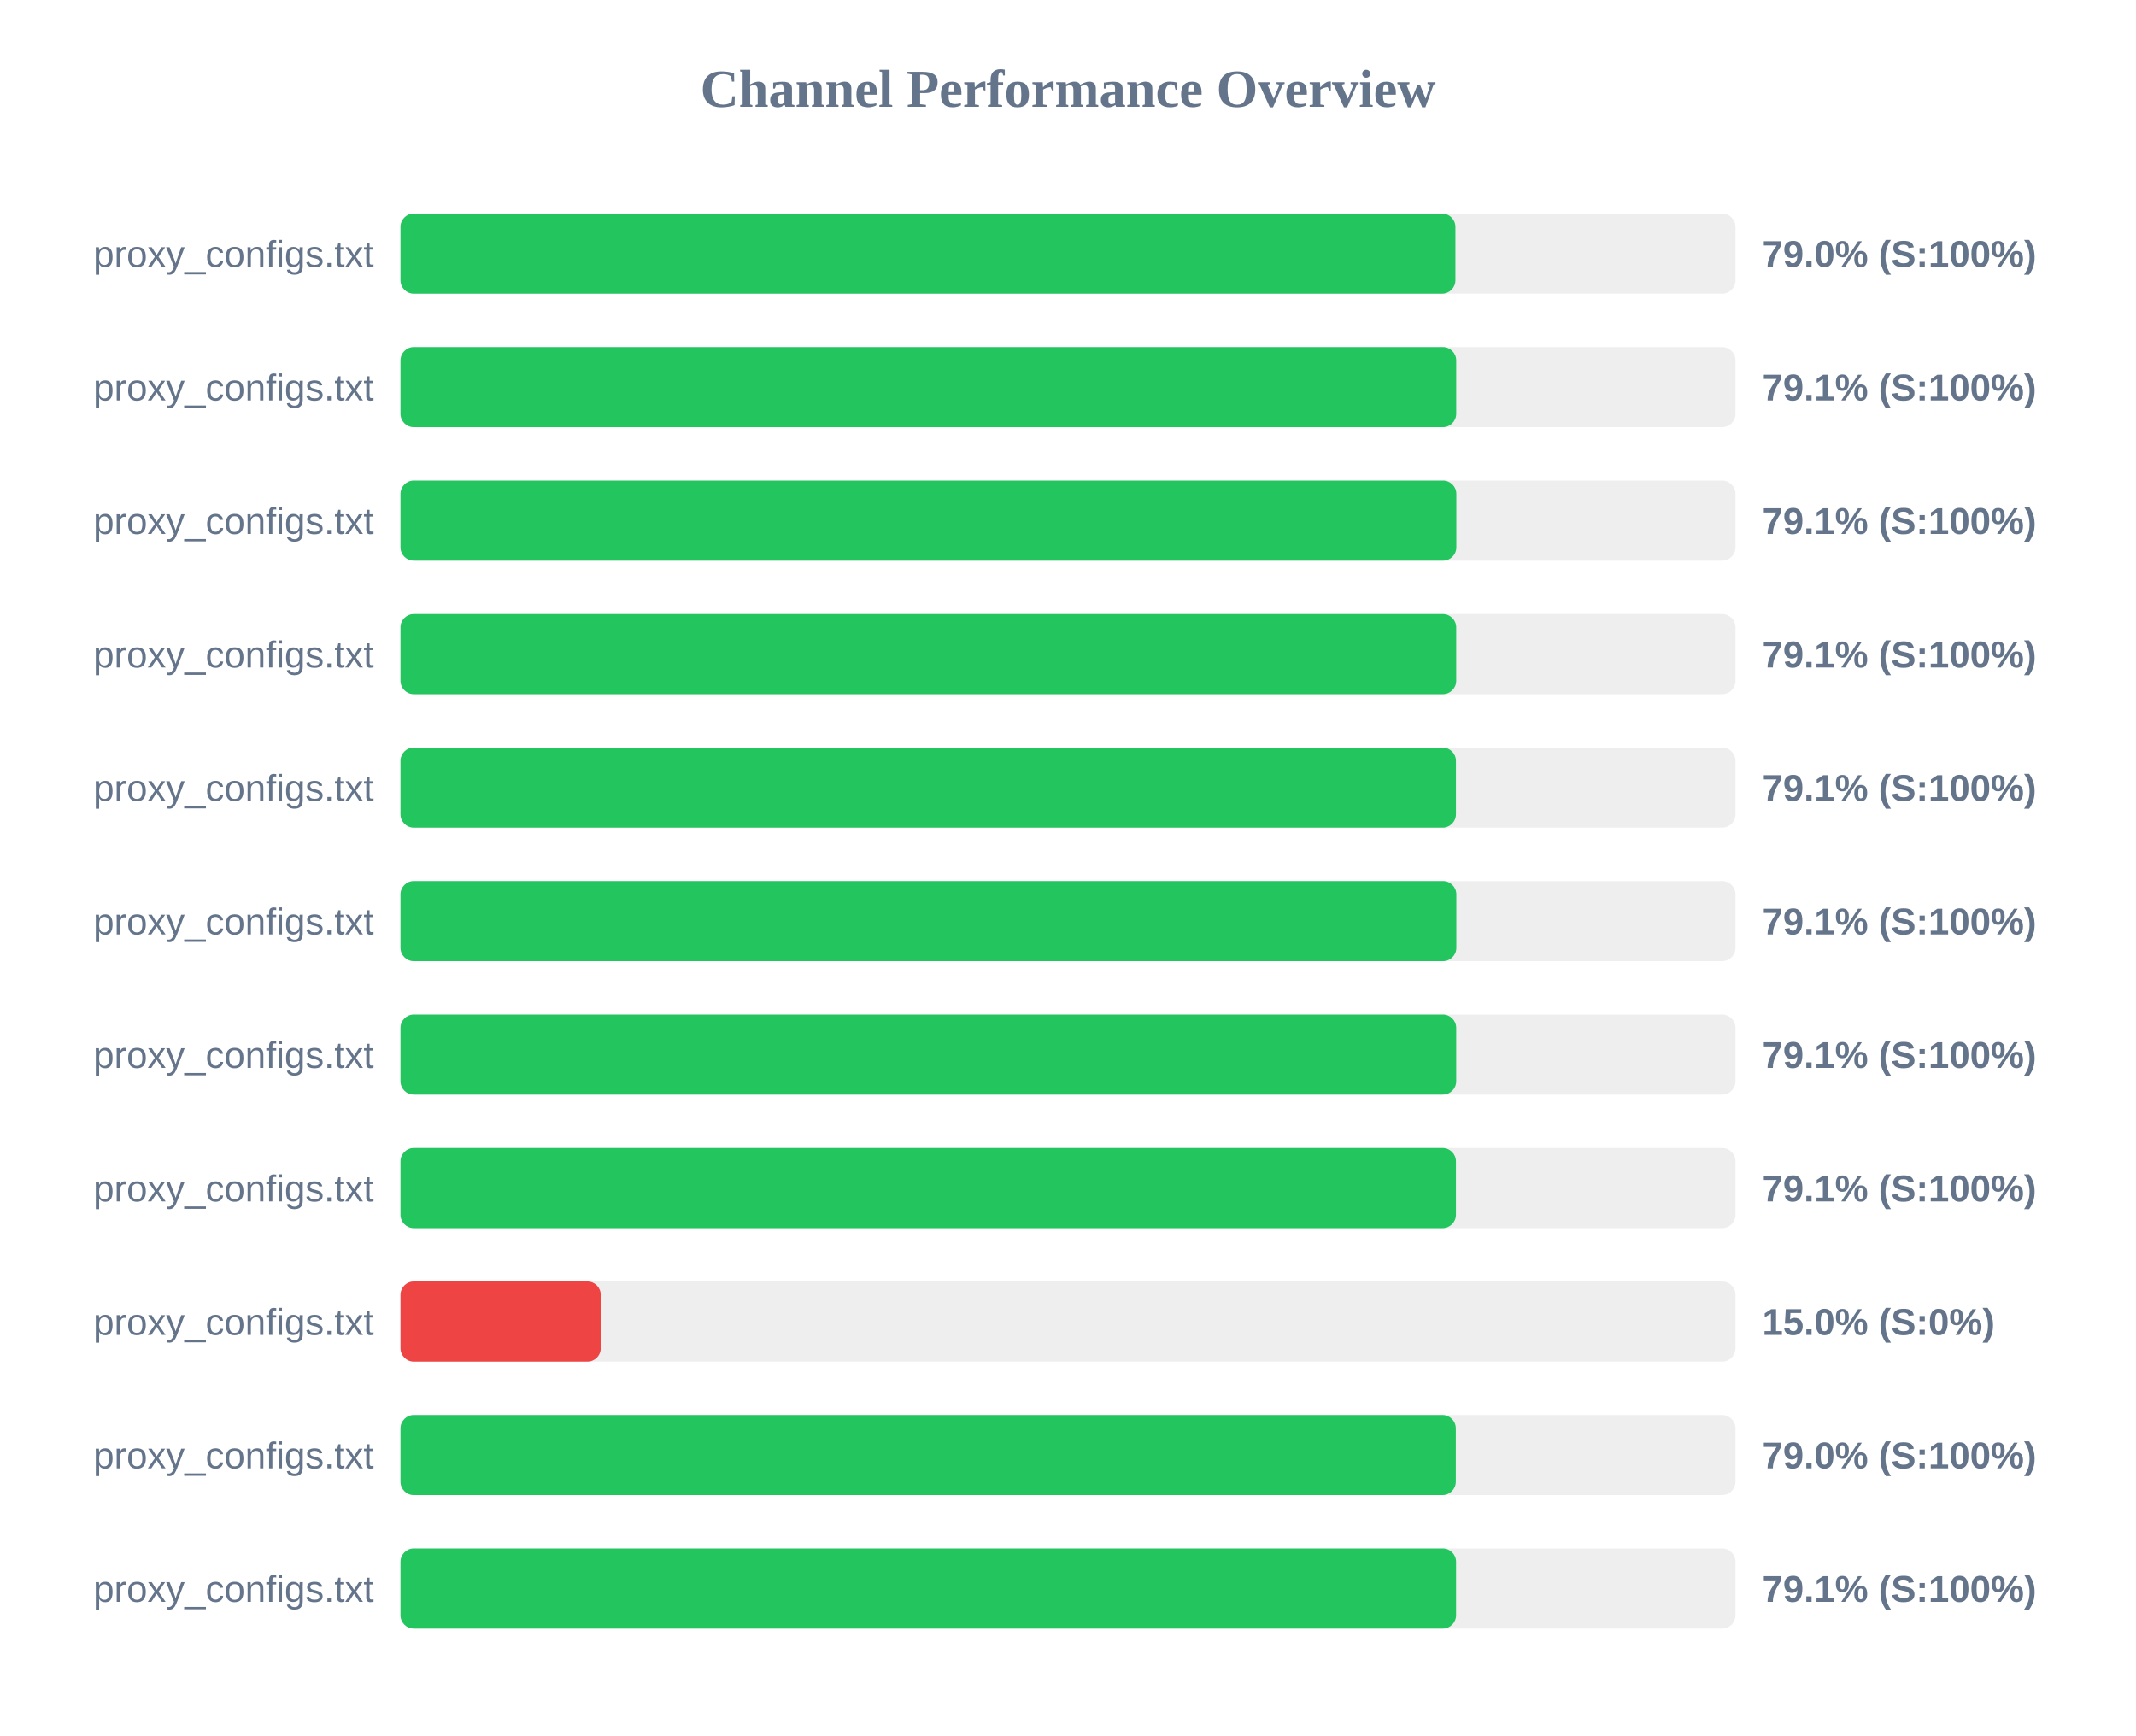
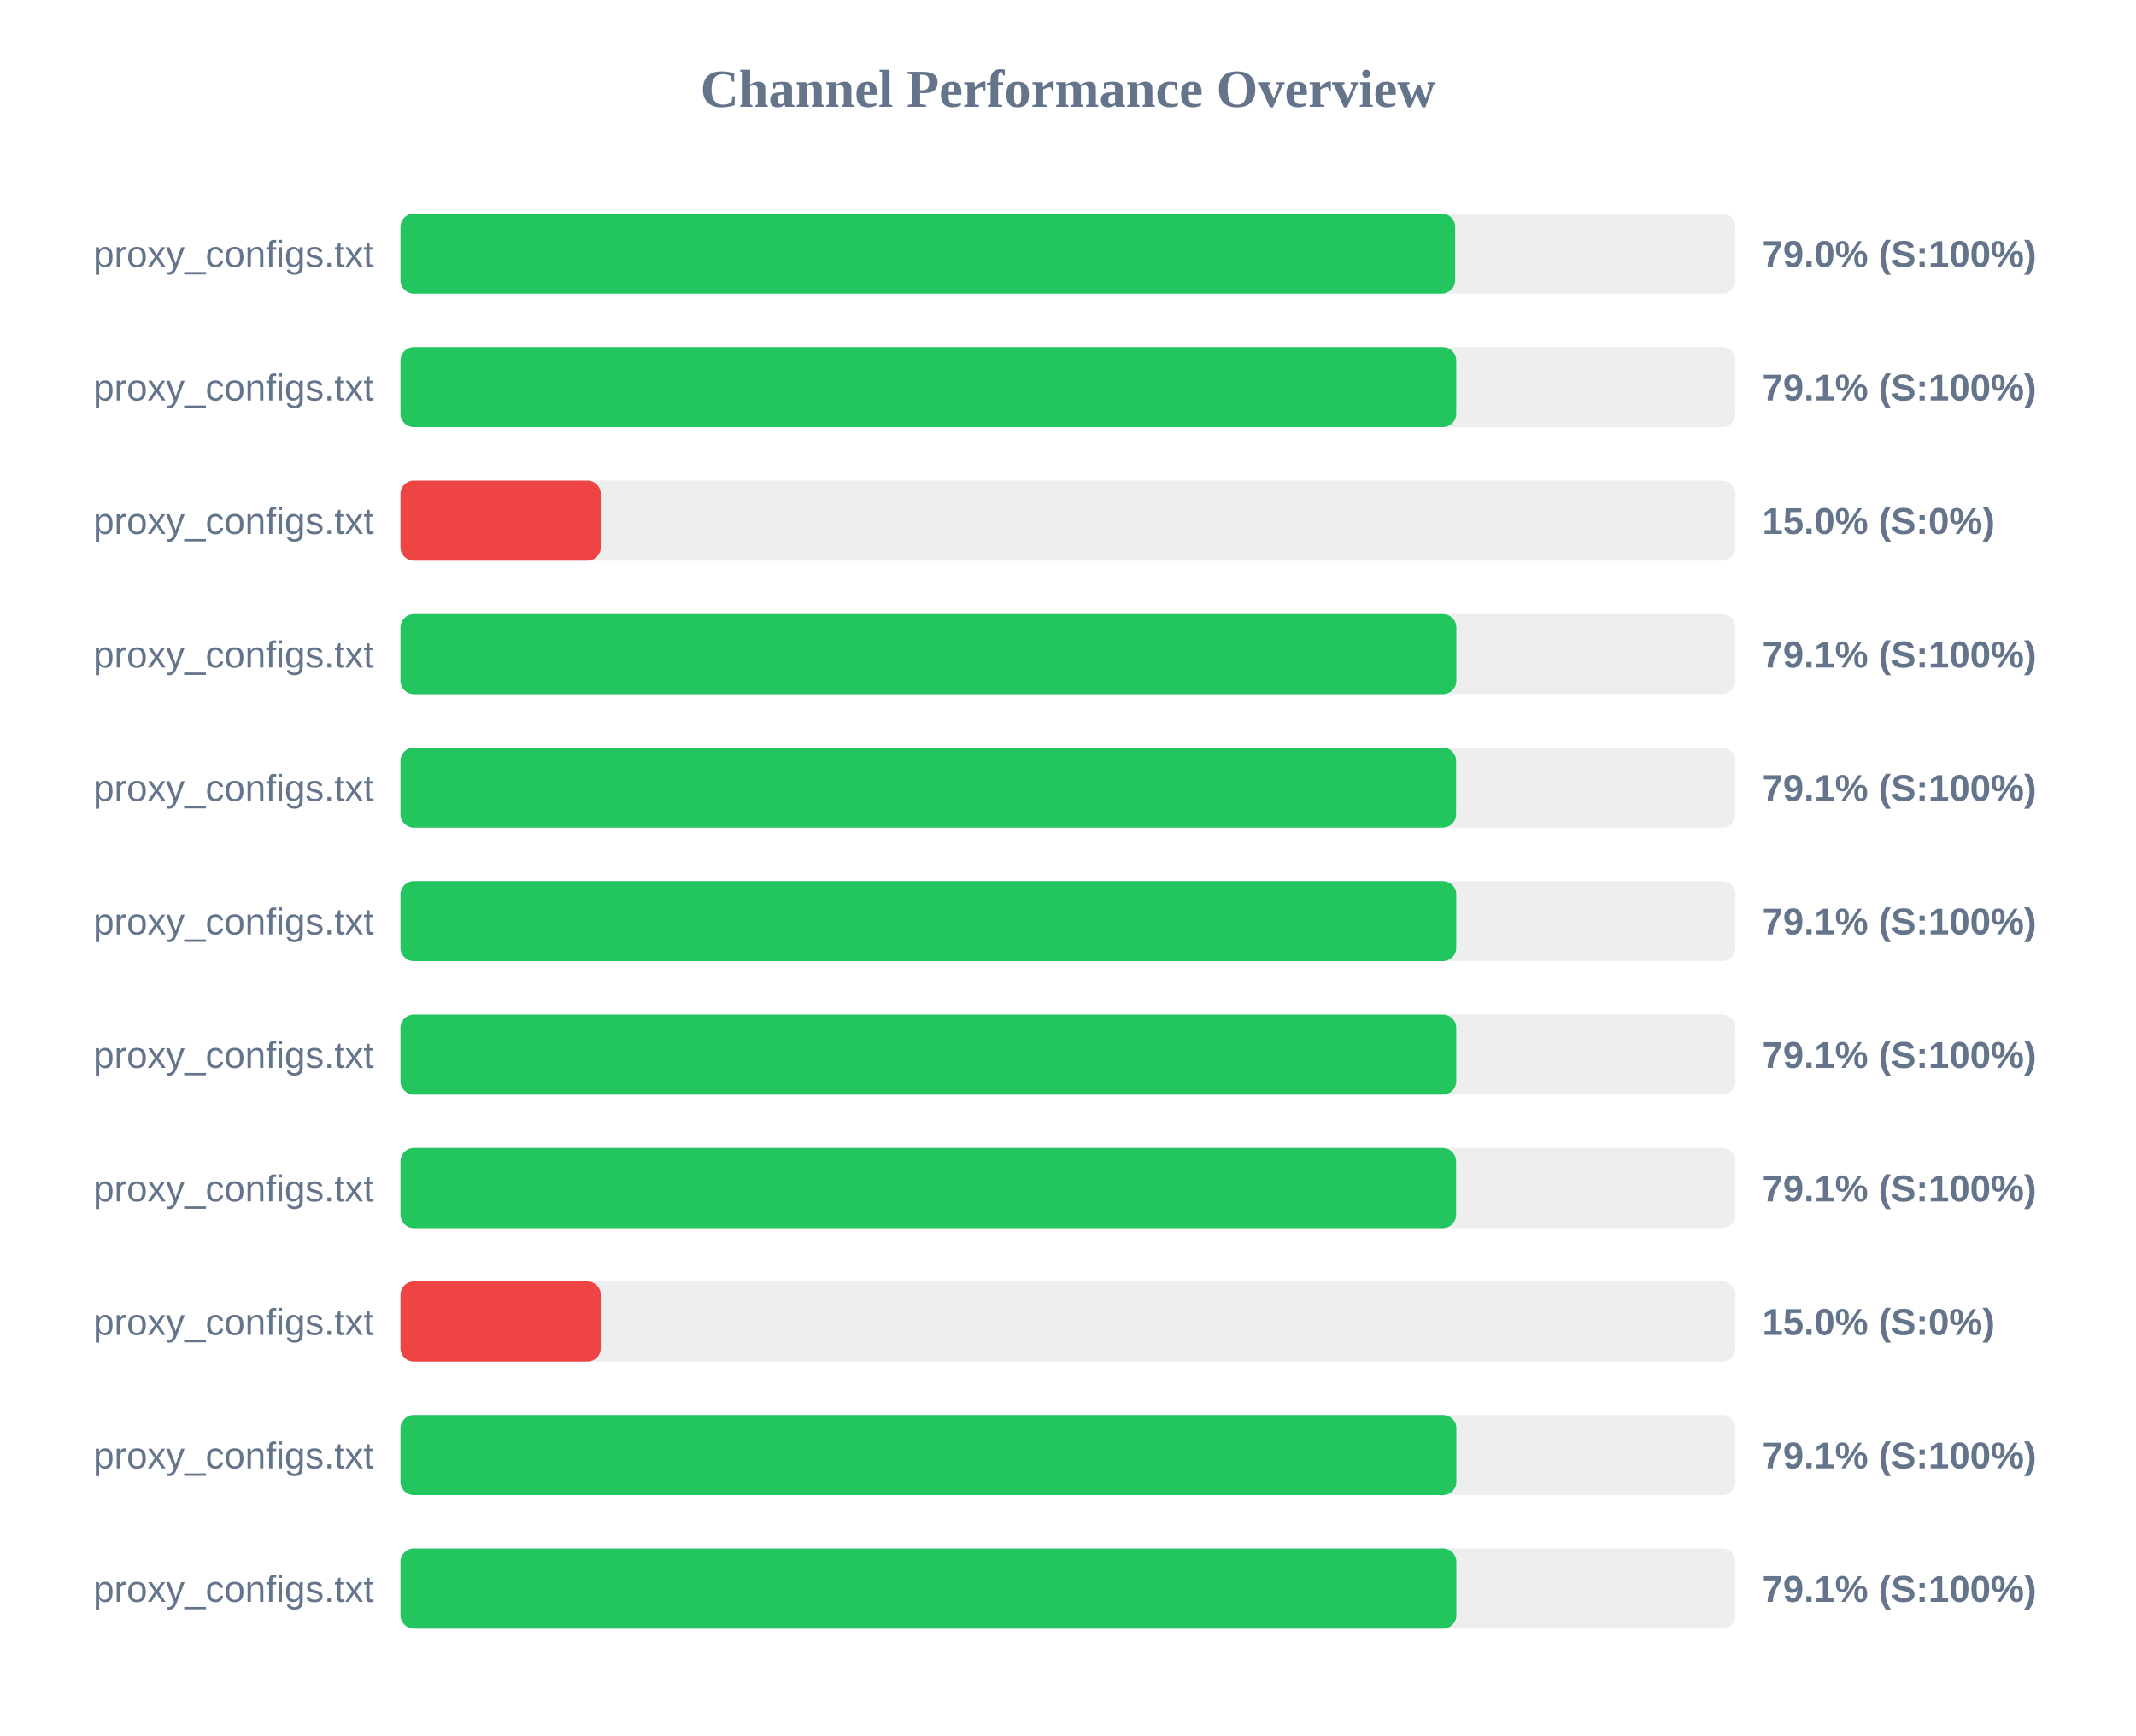
<svg xmlns="http://www.w3.org/2000/svg" width="800" height="650" version="1.1">
  <style>
        .row { font: 14px Arial; fill: #64748b; }
        .score { font: bold 14px Arial; fill: #64748b; }
    </style>
  <text x="400" y="40" text-anchor="middle" font-size="20px" font-weight="bold" fill="#64748b">Channel Performance Overview</text>
  <rect x="150" y="80" width="500" height="30" fill="#eee" rx="5" />
-   <rect x="150" y="80" width="395.1" height="30" fill="#22c55e" rx="5" />
+   <rect x="150" y="80" width="395.0" height="30" fill="#22c55e" rx="5" />
  <text x="140" y="100" text-anchor="end" class="row">proxy_configs.txt</text>
  <text x="660" y="100" text-anchor="start" class="score">79.0% (S:100%)</text>
  <rect x="150" y="130" width="500" height="30" fill="#eee" rx="5" />
  <rect x="150" y="130" width="395.4" height="30" fill="#22c55e" rx="5" />
  <text x="140" y="150" text-anchor="end" class="row">proxy_configs.txt</text>
  <text x="660" y="150" text-anchor="start" class="score">79.1% (S:100%)</text>
  <rect x="150" y="180" width="500" height="30" fill="#eee" rx="5" />
-   <rect x="150" y="180" width="395.45" height="30" fill="#22c55e" rx="5" />
+   <rect x="150" y="180" width="75.0" height="30" fill="#ef4444" rx="5" />
  <text x="140" y="200" text-anchor="end" class="row">proxy_configs.txt</text>
-   <text x="660" y="200" text-anchor="start" class="score">79.1% (S:100%)</text>
+   <text x="660" y="200" text-anchor="start" class="score">15.0% (S:0%)</text>
  <rect x="150" y="230" width="500" height="30" fill="#eee" rx="5" />
-   <rect x="150" y="230" width="395.4" height="30" fill="#22c55e" rx="5" />
+   <rect x="150" y="230" width="395.45" height="30" fill="#22c55e" rx="5" />
  <text x="140" y="250" text-anchor="end" class="row">proxy_configs.txt</text>
  <text x="660" y="250" text-anchor="start" class="score">79.1% (S:100%)</text>
  <rect x="150" y="280" width="500" height="30" fill="#eee" rx="5" />
-   <rect x="150" y="280" width="395.3" height="30" fill="#22c55e" rx="5" />
+   <rect x="150" y="280" width="395.35" height="30" fill="#22c55e" rx="5" />
  <text x="140" y="300" text-anchor="end" class="row">proxy_configs.txt</text>
  <text x="660" y="300" text-anchor="start" class="score">79.1% (S:100%)</text>
  <rect x="150" y="330" width="500" height="30" fill="#eee" rx="5" />
-   <rect x="150" y="330" width="395.45" height="30" fill="#22c55e" rx="5" />
+   <rect x="150" y="330" width="395.4" height="30" fill="#22c55e" rx="5" />
  <text x="140" y="350" text-anchor="end" class="row">proxy_configs.txt</text>
  <text x="660" y="350" text-anchor="start" class="score">79.1% (S:100%)</text>
  <rect x="150" y="380" width="500" height="30" fill="#eee" rx="5" />
  <rect x="150" y="380" width="395.4" height="30" fill="#22c55e" rx="5" />
  <text x="140" y="400" text-anchor="end" class="row">proxy_configs.txt</text>
  <text x="660" y="400" text-anchor="start" class="score">79.1% (S:100%)</text>
  <rect x="150" y="430" width="500" height="30" fill="#eee" rx="5" />
-   <rect x="150" y="430" width="395.3" height="30" fill="#22c55e" rx="5" />
+   <rect x="150" y="430" width="395.35" height="30" fill="#22c55e" rx="5" />
  <text x="140" y="450" text-anchor="end" class="row">proxy_configs.txt</text>
  <text x="660" y="450" text-anchor="start" class="score">79.1% (S:100%)</text>
  <rect x="150" y="480" width="500" height="30" fill="#eee" rx="5" />
  <rect x="150" y="480" width="75.0" height="30" fill="#ef4444" rx="5" />
  <text x="140" y="500" text-anchor="end" class="row">proxy_configs.txt</text>
  <text x="660" y="500" text-anchor="start" class="score">15.0% (S:0%)</text>
  <rect x="150" y="530" width="500" height="30" fill="#eee" rx="5" />
-   <rect x="150" y="530" width="395.25" height="30" fill="#22c55e" rx="5" />
+   <rect x="150" y="530" width="395.45" height="30" fill="#22c55e" rx="5" />
  <text x="140" y="550" text-anchor="end" class="row">proxy_configs.txt</text>
-   <text x="660" y="550" text-anchor="start" class="score">79.0% (S:100%)</text>
+   <text x="660" y="550" text-anchor="start" class="score">79.1% (S:100%)</text>
  <rect x="150" y="580" width="500" height="30" fill="#eee" rx="5" />
-   <rect x="150" y="580" width="395.35" height="30" fill="#22c55e" rx="5" />
+   <rect x="150" y="580" width="395.45" height="30" fill="#22c55e" rx="5" />
  <text x="140" y="600" text-anchor="end" class="row">proxy_configs.txt</text>
  <text x="660" y="600" text-anchor="start" class="score">79.1% (S:100%)</text>
</svg>
